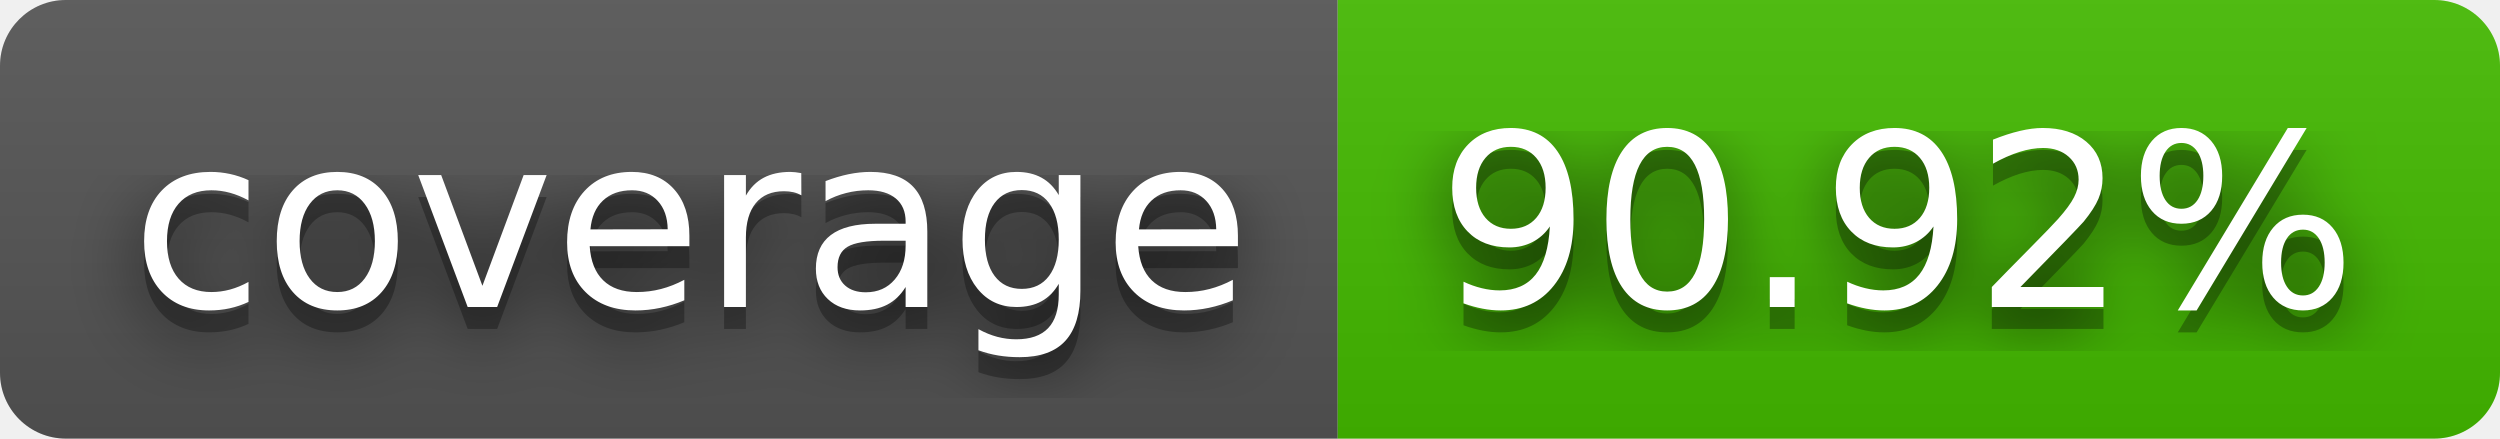
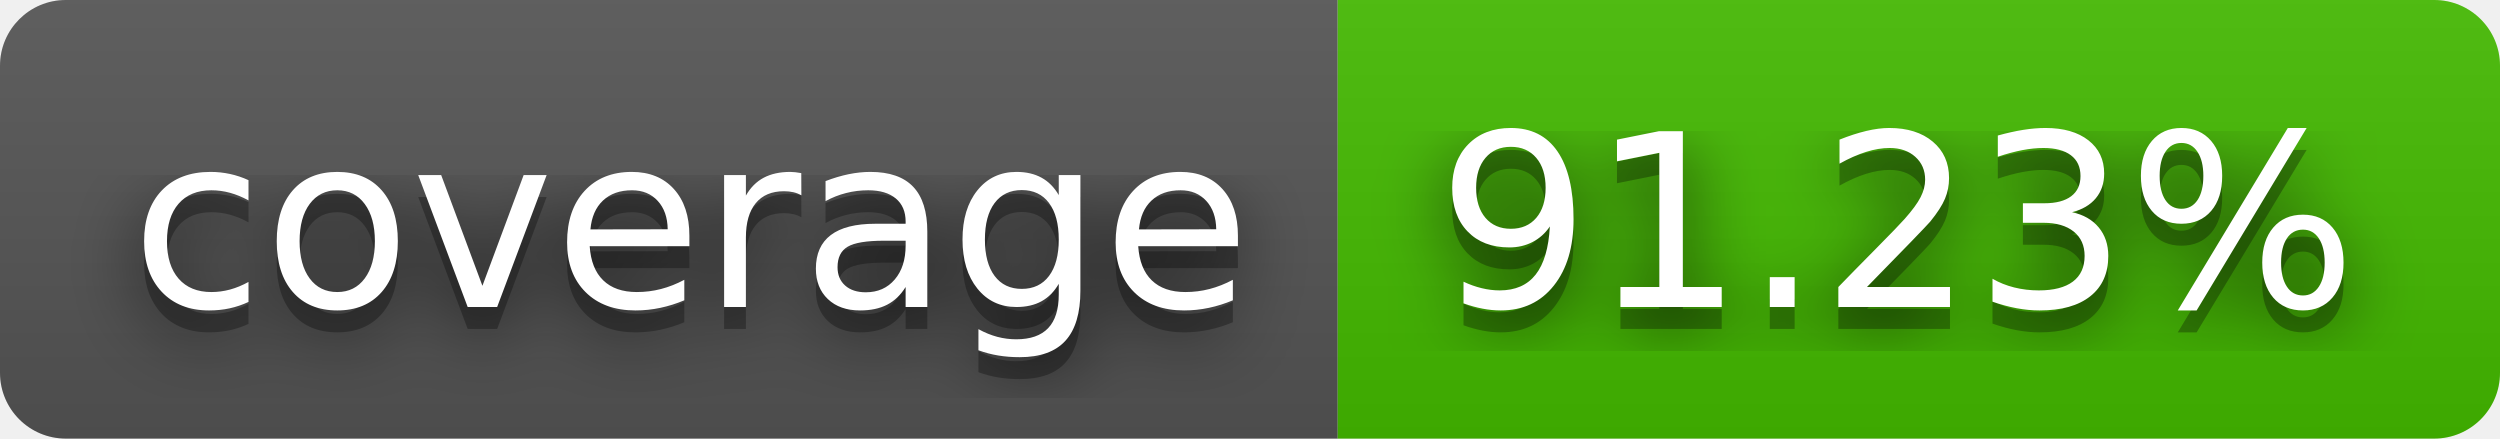
- <svg xmlns="http://www.w3.org/2000/svg" width="114" height="20" role="img" aria-label="coverage: 90.92%">
+ <svg xmlns="http://www.w3.org/2000/svg" width="114" height="20" role="img" aria-label="coverage: 91.23%">
  <filter id="blur">
    <feGaussianBlur in="SourceGraphic" stdDeviation="16" />
  </filter>
  <linearGradient id="s" x2="0" y2="100%">
    <stop offset="0" stop-color="#bbb" stop-opacity=".1" />
    <stop offset="1" stop-opacity=".1" />
  </linearGradient>
  <clipPath id="r">
    <rect width="114" height="20" rx="3" fill="#fff" />
  </clipPath>
  <g clip-path="url(#r)">
    <rect width="61" height="20" fill="#555" />
    <rect x="61" width="53" height="20" fill="#4b0" />
    <rect width="114" height="20" fill="url(#s)" />
  </g>
  <g fill="#fff" text-anchor="middle" font-family="Verdana,Geneva,DejaVu Sans,sans-serif" text-rendering="geometricPrecision" font-size="110">
    <text aria-hidden="true" x="315" y="150" fill="#010101" fill-opacity=".80" filter="url(#blur)" transform="scale(.1)" textLength="510">coverage</text>
    <text aria-hidden="true" x="315" y="150" fill="#010101" fill-opacity=".3" transform="scale(.1)" textLength="510">coverage</text>
    <text x="315" y="140" transform="scale(.1)" fill="#fff" textLength="510">coverage</text>
-     <text aria-hidden="true" x="865" y="150" fill="#010101" fill-opacity=".80" filter="url(#blur)" transform="scale(.1)" textLength="430">90.92%</text>
-     <text aria-hidden="true" x="865" y="150" fill="#010101" fill-opacity=".3" transform="scale(.1)" textLength="430">90.92%</text>
-     <text x="865" y="140" transform="scale(.1)" fill="#fff" textLength="430">90.92%</text>
+     <text aria-hidden="true" x="865" y="150" fill="#010101" fill-opacity=".80" filter="url(#blur)" transform="scale(.1)" textLength="430">91.23%</text>
+     <text aria-hidden="true" x="865" y="150" fill="#010101" fill-opacity=".3" transform="scale(.1)" textLength="430">91.23%</text>
+     <text x="865" y="140" transform="scale(.1)" fill="#fff" textLength="430">91.23%</text>
  </g>
</svg>
